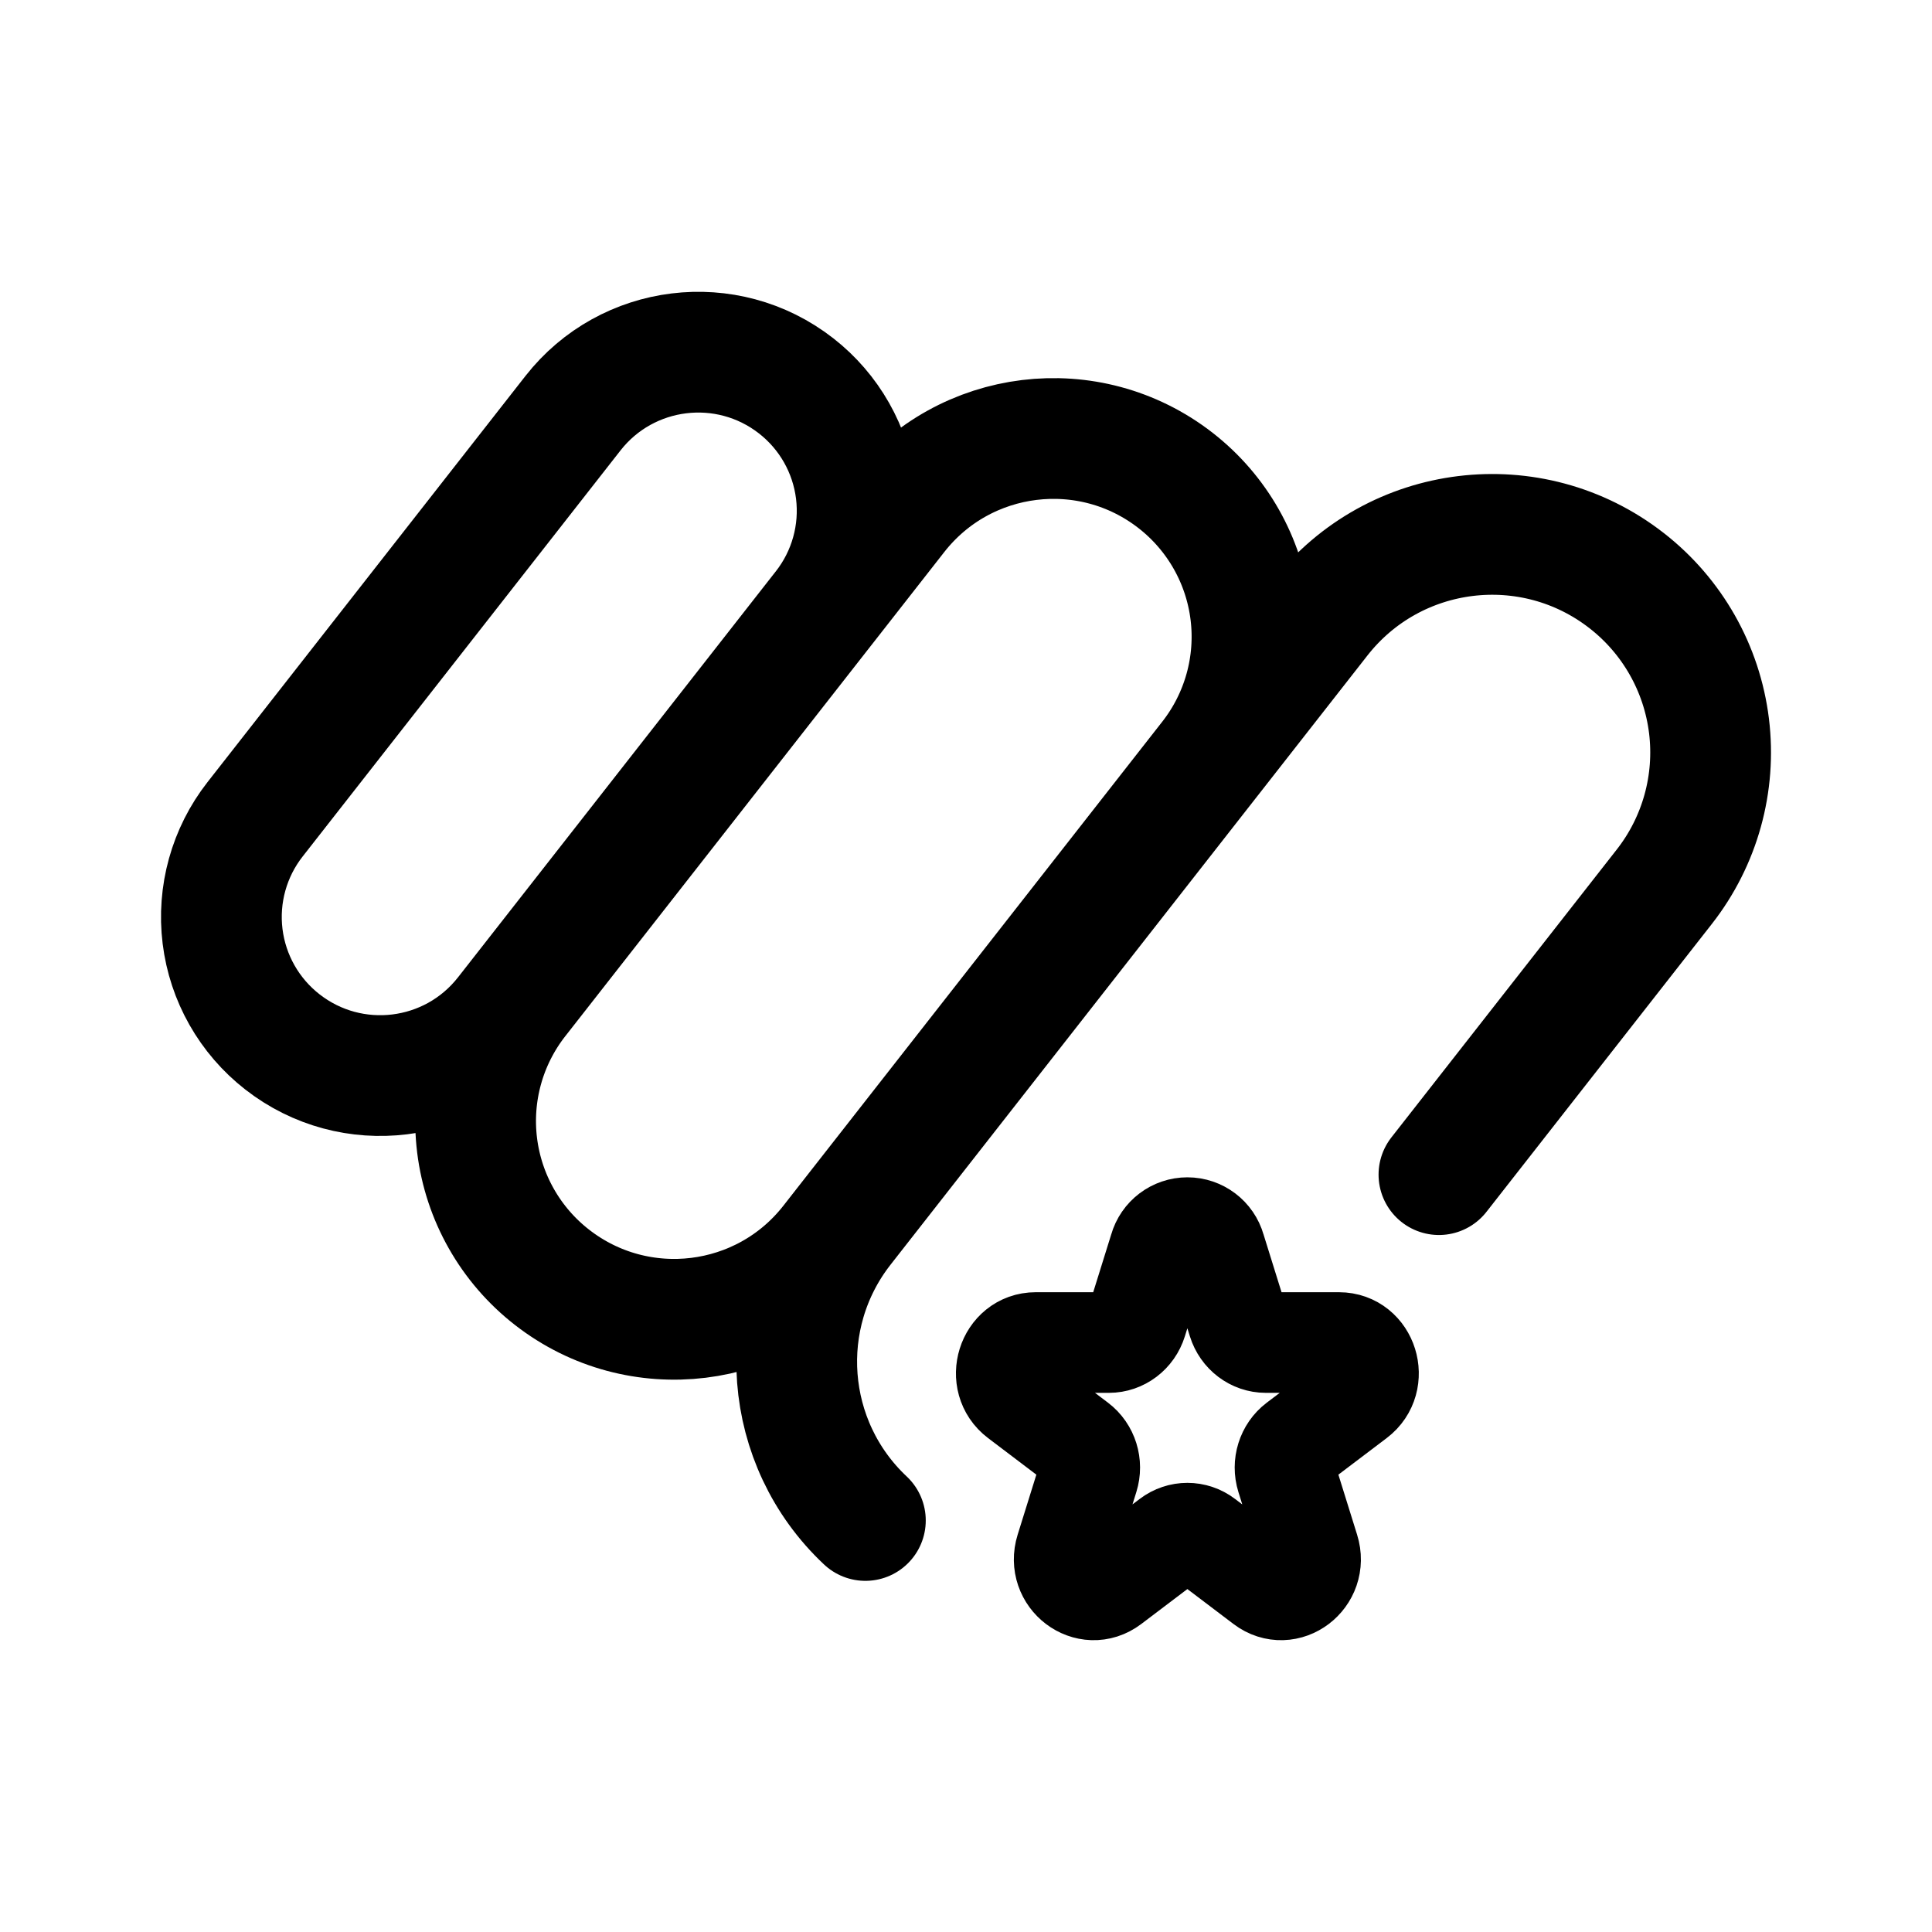
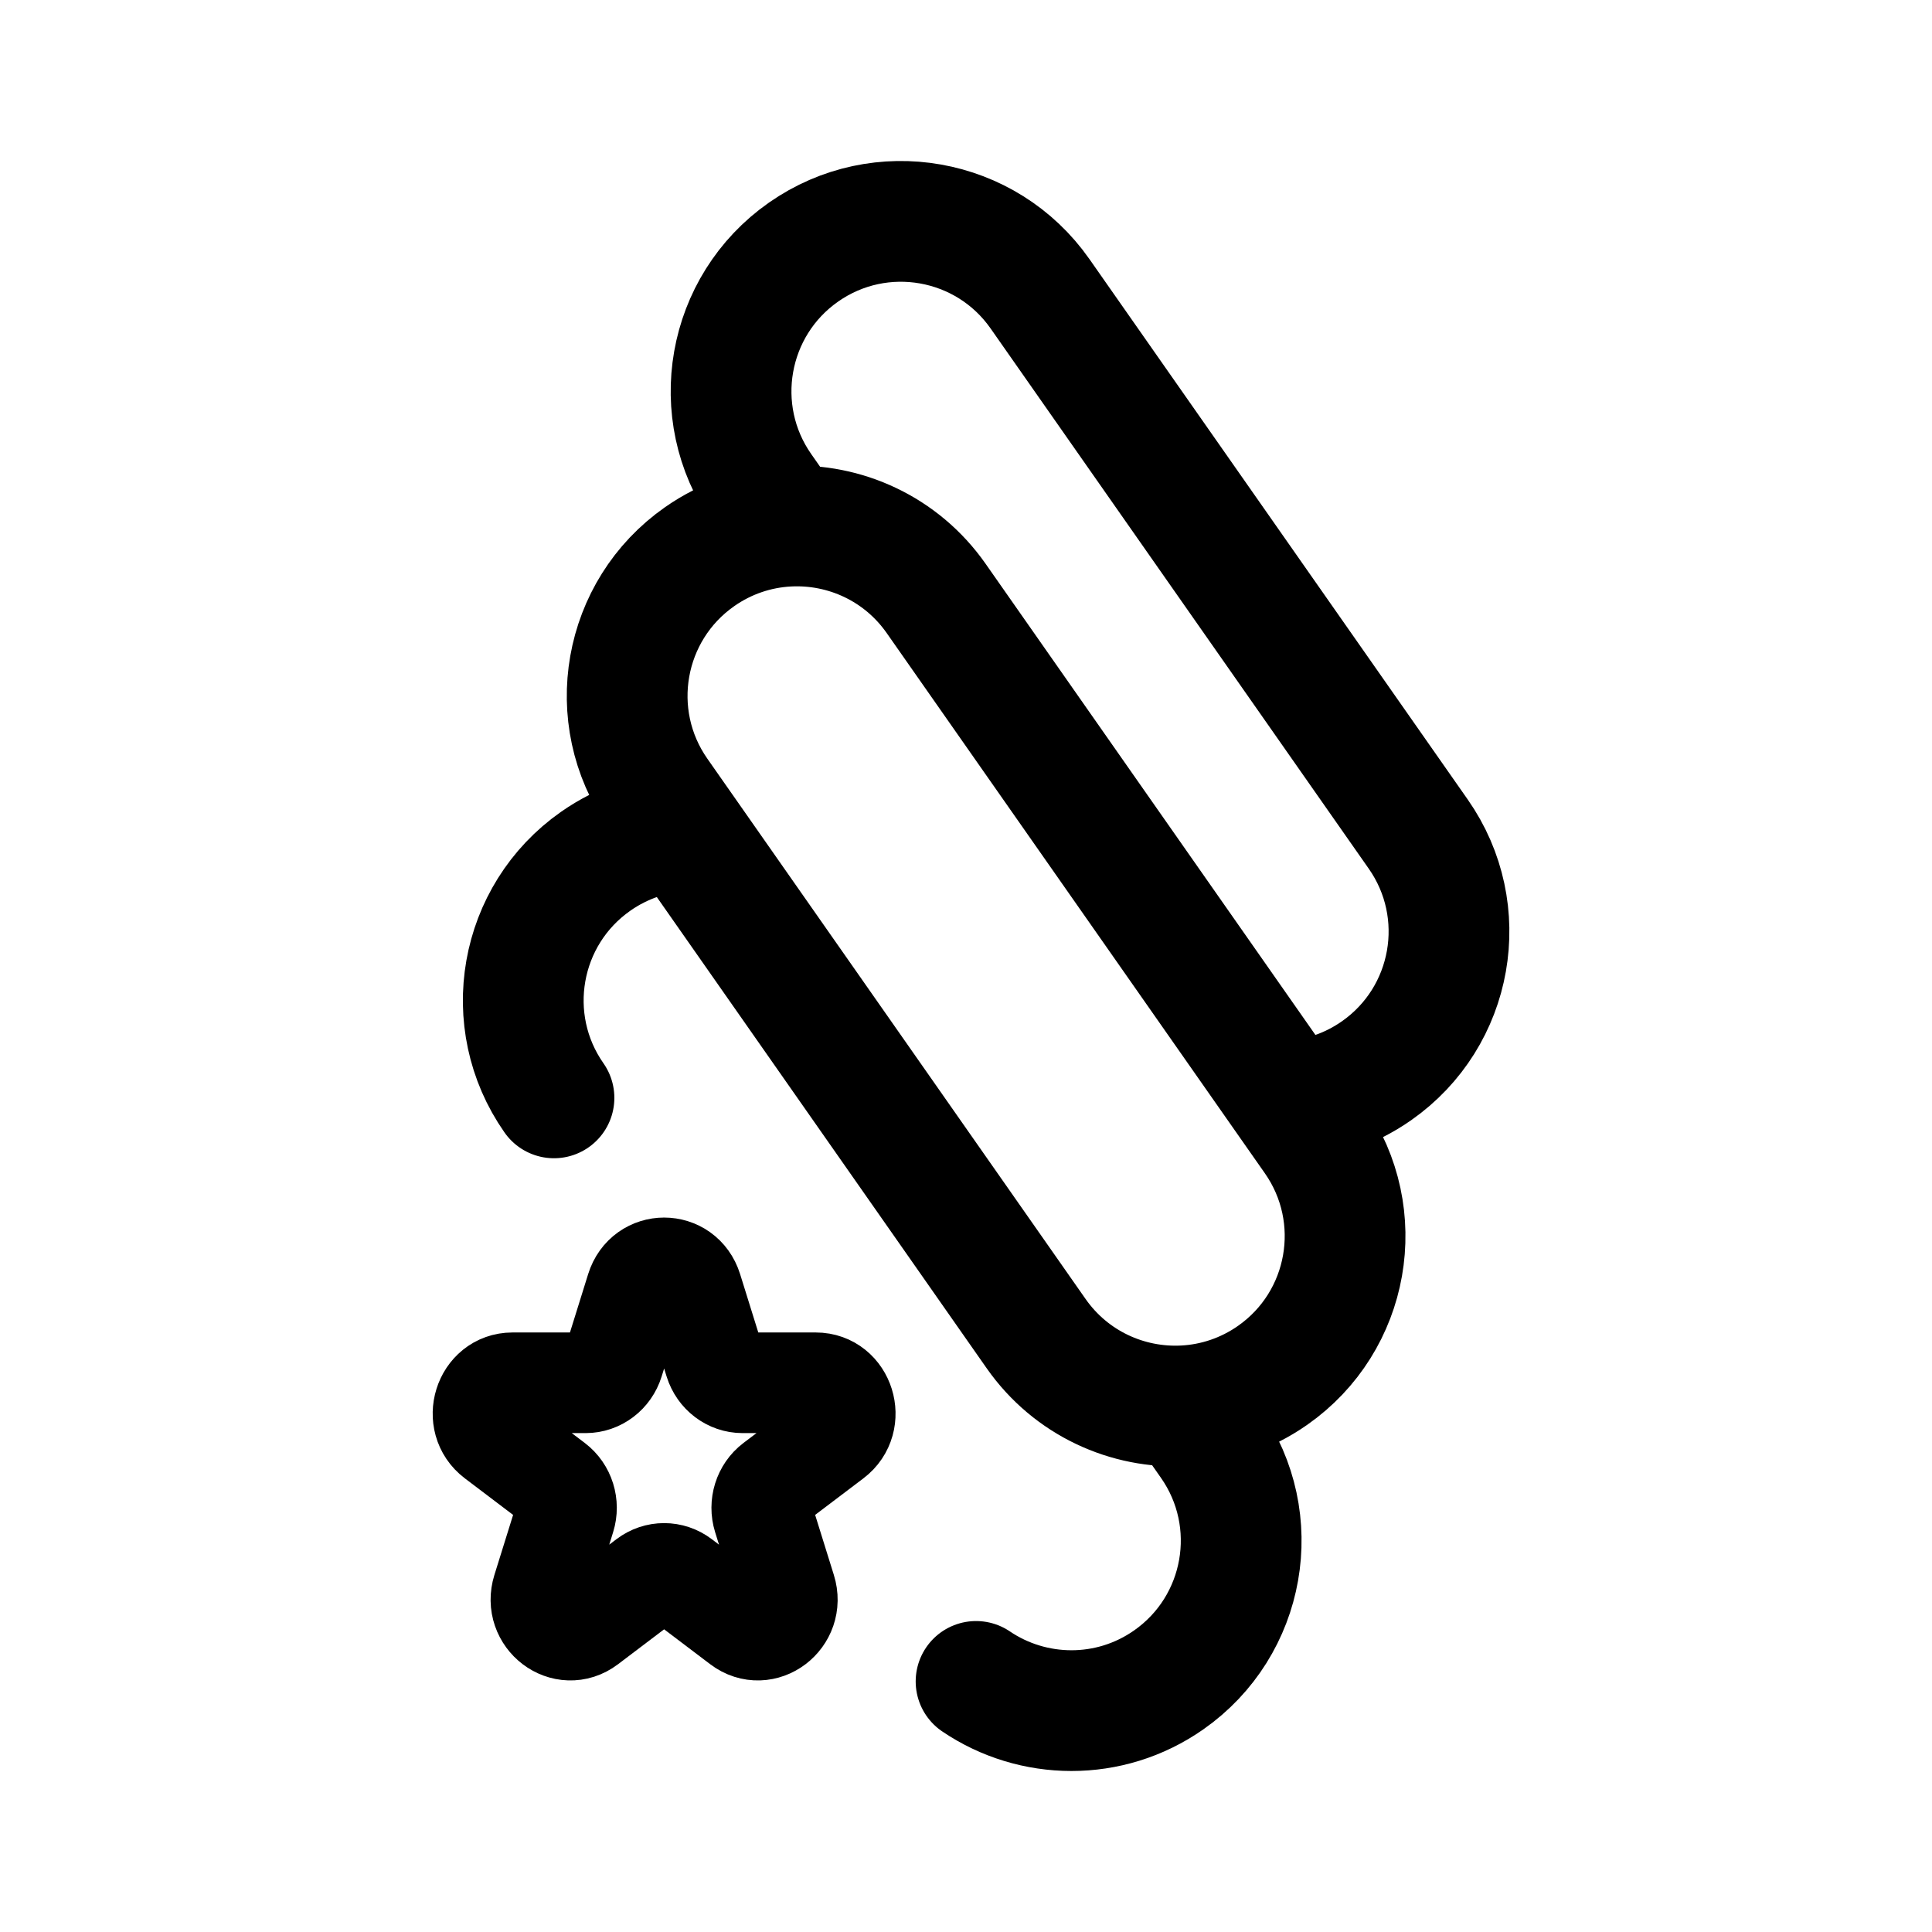
- <svg xmlns="http://www.w3.org/2000/svg" width="192" height="192" fill="none" viewBox="0 0 192 192">
-   <path stroke="#000" stroke-linecap="round" stroke-linejoin="round" stroke-miterlimit="6" stroke-width="10" d="M115.224 124.103a2.884 2.884 0 0 1 5.552 0l2.248 7.215c.391 1.253 1.512 2.102 2.776 2.102h7.276c2.827 0 4.003 3.773 1.715 5.506l-5.886 4.459c-1.023.775-1.451 2.149-1.06 3.403l2.248 7.214c.874 2.804-2.204 5.136-4.492 3.403l-5.885-4.459a2.824 2.824 0 0 0-3.432 0l-5.885 4.459c-2.288 1.733-5.366-.599-4.492-3.403l2.248-7.214c.391-1.254-.037-2.628-1.06-3.403l-5.886-4.459c-2.288-1.733-1.112-5.506 1.715-5.506h7.276c1.264 0 2.385-.849 2.776-2.102z" />
-   <path stroke="#000" stroke-linecap="round" stroke-linejoin="round" stroke-width="12" d="m120.237 75.41 10.938-13.973a21.743 21.743 0 0 1 30.479-3.735 21.643 21.643 0 0 1 3.743 30.42L143 116.733m-22.763-41.324-36.46 46.576m36.46-46.576a19.676 19.676 0 0 0-3.402-27.655 19.77 19.77 0 0 0-27.709 3.396l-7.291 9.315m1.943 61.52-1.216 1.553a19.767 19.767 0 0 1-27.709 3.395 19.674 19.674 0 0 1-3.41-27.645m32.335 22.697A21.643 21.643 0 0 0 86 151.103m-4.165-90.638a15.74 15.74 0 0 0-2.722-22.124 15.814 15.814 0 0 0-22.167 2.717L25.348 81.424a15.74 15.74 0 0 0 2.722 22.123 15.81 15.81 0 0 0 22.166-2.716l1.208-1.543m30.39-38.823-30.39 38.823" />
+ <svg xmlns="http://www.w3.org/2000/svg" width="192" height="192" viewBox="0 0 192 192" fill="none">
+   <path d="M55.054 109.105C49.707 101.467 51.563 90.939 59.199 85.591C61.887 83.708 64.933 82.718 67.986 82.559M67.986 82.559L65.38 78.837C60.033 71.199 61.889 60.671 69.525 55.323C72.213 53.44 75.259 52.45 78.312 52.291C83.93 51.998 89.569 54.52 93.033 59.469L128.014 109.441M67.986 82.559L102.967 132.531C106.432 137.48 112.07 140.002 117.688 139.709C120.741 139.55 123.787 138.56 126.475 136.677C134.111 131.329 135.967 120.801 130.62 113.163L128.014 109.441M128.014 109.441C131.067 109.282 134.113 108.292 136.801 106.409C144.437 101.061 146.293 90.533 140.946 82.895L103.359 29.201C98.012 21.563 87.487 19.706 79.851 25.055C72.215 30.403 70.359 40.931 75.706 48.569L78.312 52.291M117.688 139.709L120.294 143.431C125.641 151.069 123.785 161.597 116.149 166.945C110.25 171.077 102.628 170.909 97 167.098" stroke-width="12" stroke-linecap="round" stroke="black" />
+   <path d="M58.2 137.42H50.925C48.097 137.42 46.921 141.193 49.209 142.926L55.095 147.385C56.118 148.16 56.546 149.534 56.155 150.788L53.907 158.002C53.033 160.806 56.111 163.138 58.398 161.405L64.284 156.946C65.307 156.171 66.693 156.171 67.716 156.946L73.602 161.405C75.889 163.138 78.967 160.806 78.093 158.002L75.845 150.788C75.454 149.534 75.882 148.16 76.905 147.385L82.791 142.926C85.079 141.193 83.903 137.42 81.076 137.42H73.8C72.536 137.42 71.415 136.571 71.024 135.318L68.776 128.103C67.902 125.299 64.098 125.299 63.224 128.103L60.976 135.318C60.585 136.571 59.464 137.42 58.2 137.42Z" stroke-width="10" stroke-miterlimit="6" stroke-linecap="round" stroke-linejoin="round" stroke="black" />
</svg>
